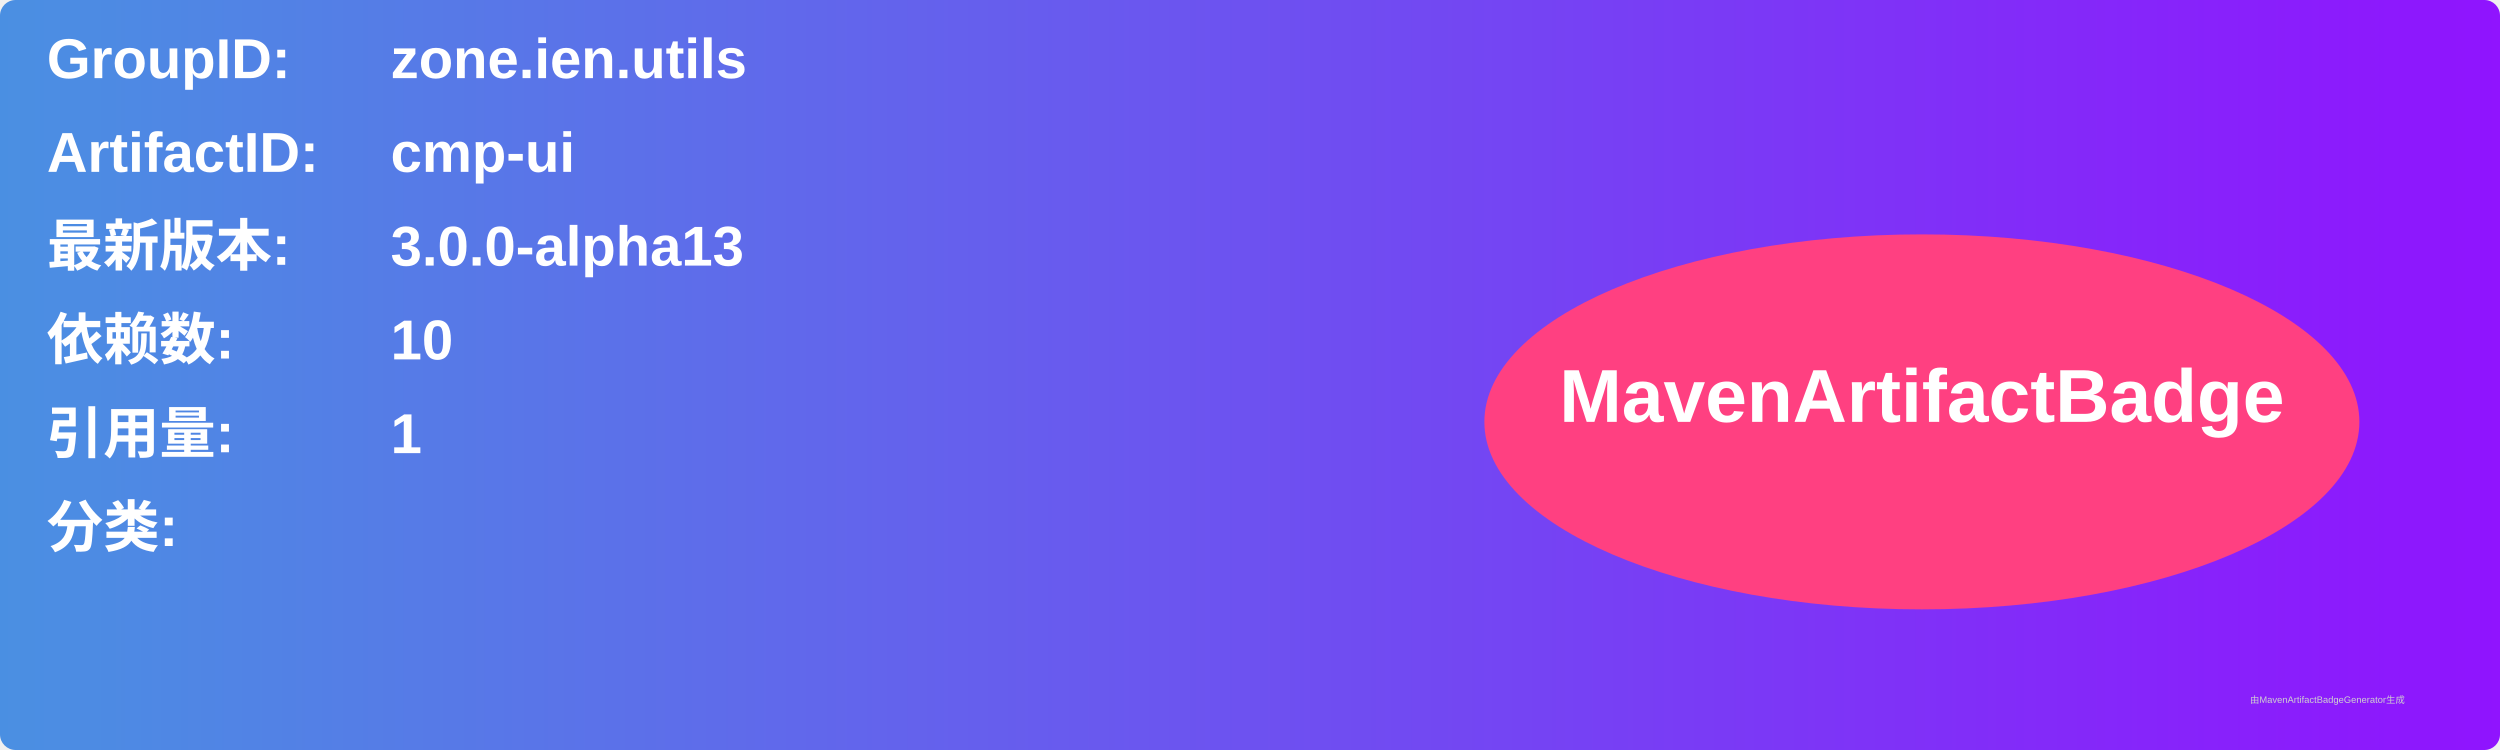
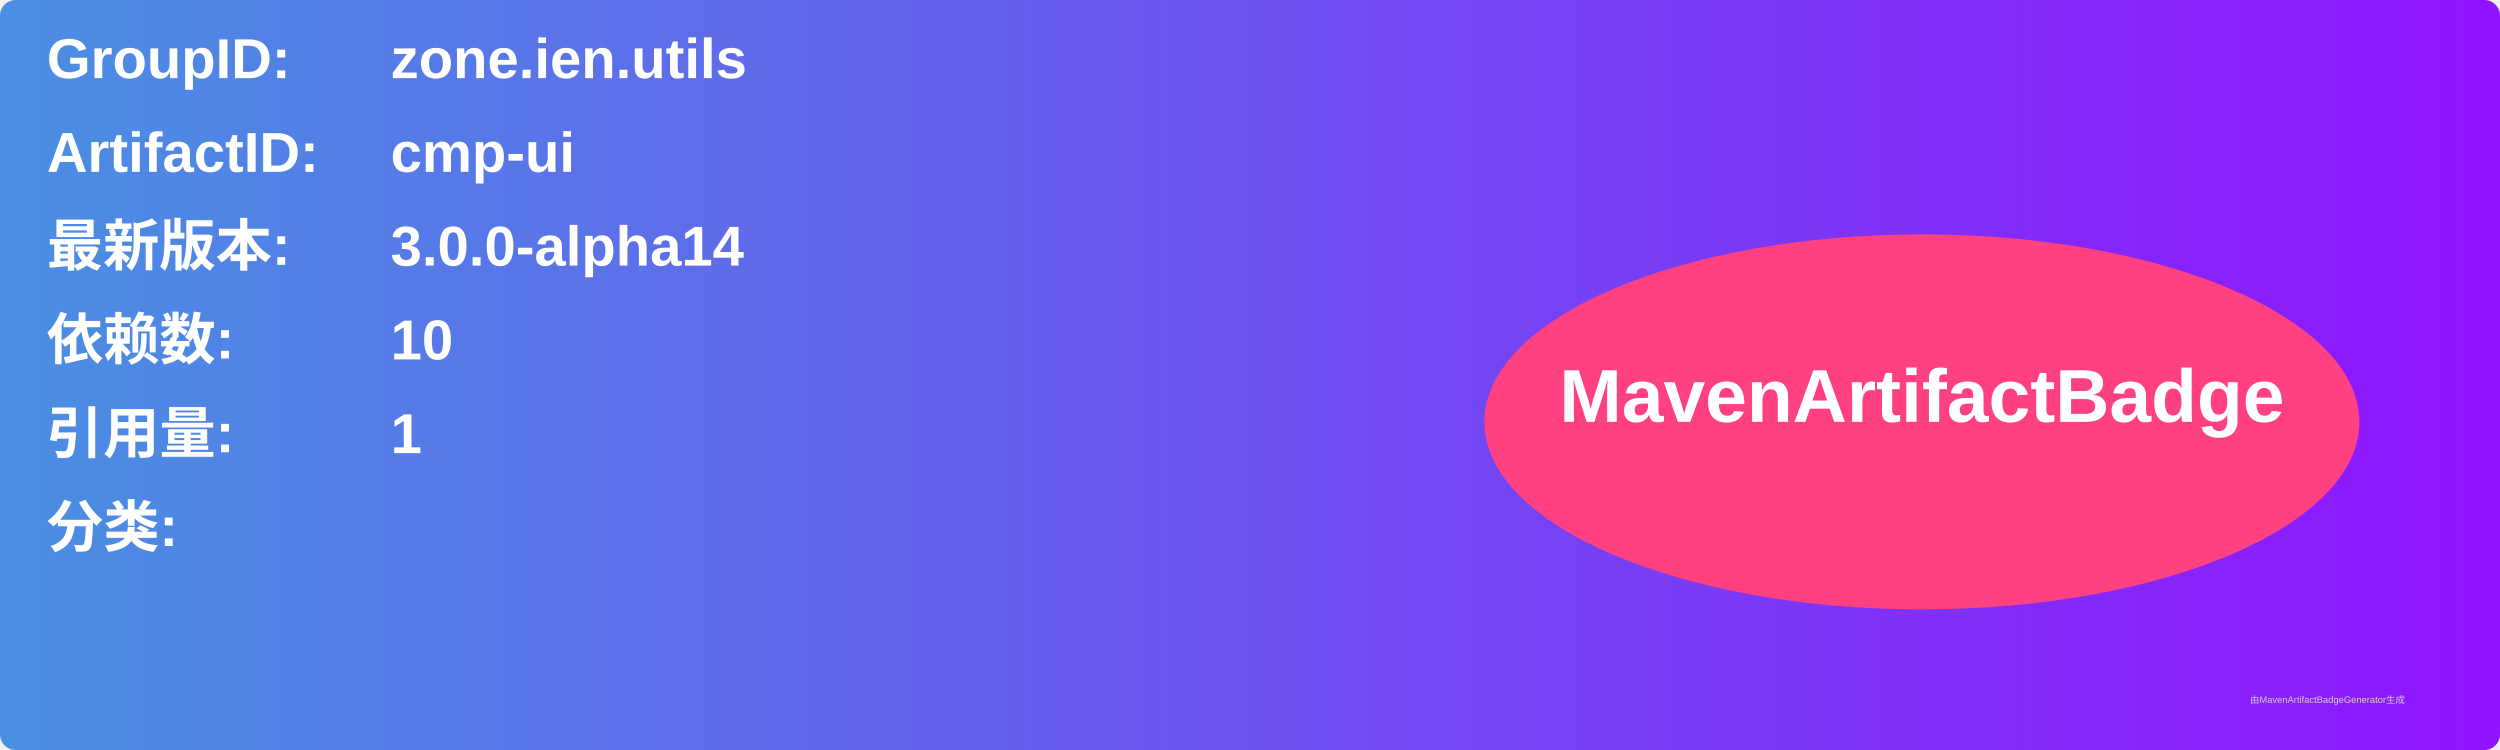
<svg xmlns="http://www.w3.org/2000/svg" width="800" height="240" viewBox="0 0 800 240">
  <linearGradient id="grad" x1="0%" y1="0%" x2="100%" y2="0%">
    <stop offset="0%" stop-color="#4a90e2" />
    <stop offset="100%" stop-color="#9013fe" />
  </linearGradient>
  <rect width="100%" height="100%" rx="5" ry="5" fill="url(#grad)" />
  <g transform="translate(15, 15)">
    <text x="0" y="10" font-family="Arial" font-size="18" fill="white" font-weight="bold" width="260">GroupID:</text>
    <text x="110" y="10" font-family="Arial" font-size="18" fill="white" font-weight="bold" width="460">zone.ien.utils</text>
    <text x="0" y="40" font-family="Arial" font-size="18" fill="white" font-weight="bold" width="260">ArtifactID:</text>
    <text x="110" y="40" font-family="Arial" font-size="18" fill="white" font-weight="bold" width="460">cmp-ui</text>
    <text x="0" y="70" font-family="Arial" font-size="18" fill="white" font-weight="bold">最新版本:</text>
    <text x="110" y="70" font-family="Arial" font-size="18" fill="white" font-weight="bold">
-       <tspan font-weight="bold">3.0.0-alpha13</tspan>
+       <tspan font-weight="bold">3.0.0-alpha14</tspan>
    </text>
    <text x="0" y="100" font-family="Arial" font-size="18" fill="white" font-weight="bold">依赖数: </text>
    <text x="110" y="100" font-family="Arial" font-size="18" fill="white">
      <tspan font-weight="bold">10</tspan>
    </text>
    <text x="0" y="130" font-family="Arial" font-size="18" fill="white" font-weight="bold">引用量: </text>
    <text x="110" y="130" font-family="Arial" font-size="18" fill="white">
      <tspan font-weight="bold">1</tspan>
    </text>
    <text x="0" y="160" font-family="Arial" font-size="18" fill="white" font-weight="bold">分类:</text>
    <text x="10" y="190" font-family="Arial" font-size="10" fill="white">
      <tspan font-weight="bold" />
    </text>
    <ellipse cx="600" cy="120" rx="140" ry="60" fill="#ff4081" />
    <text x="600" y="120" text-anchor="middle" font-family="Arial" font-size="24" fill="white" font-weight="bold">MavenArtifactBadge</text>
  </g>
  <text x="720" y="225" font-family="Arial" font-size="3" fill="#d0d0d0">由MavenArtifactBadgeGenerator生成</text>
</svg>
